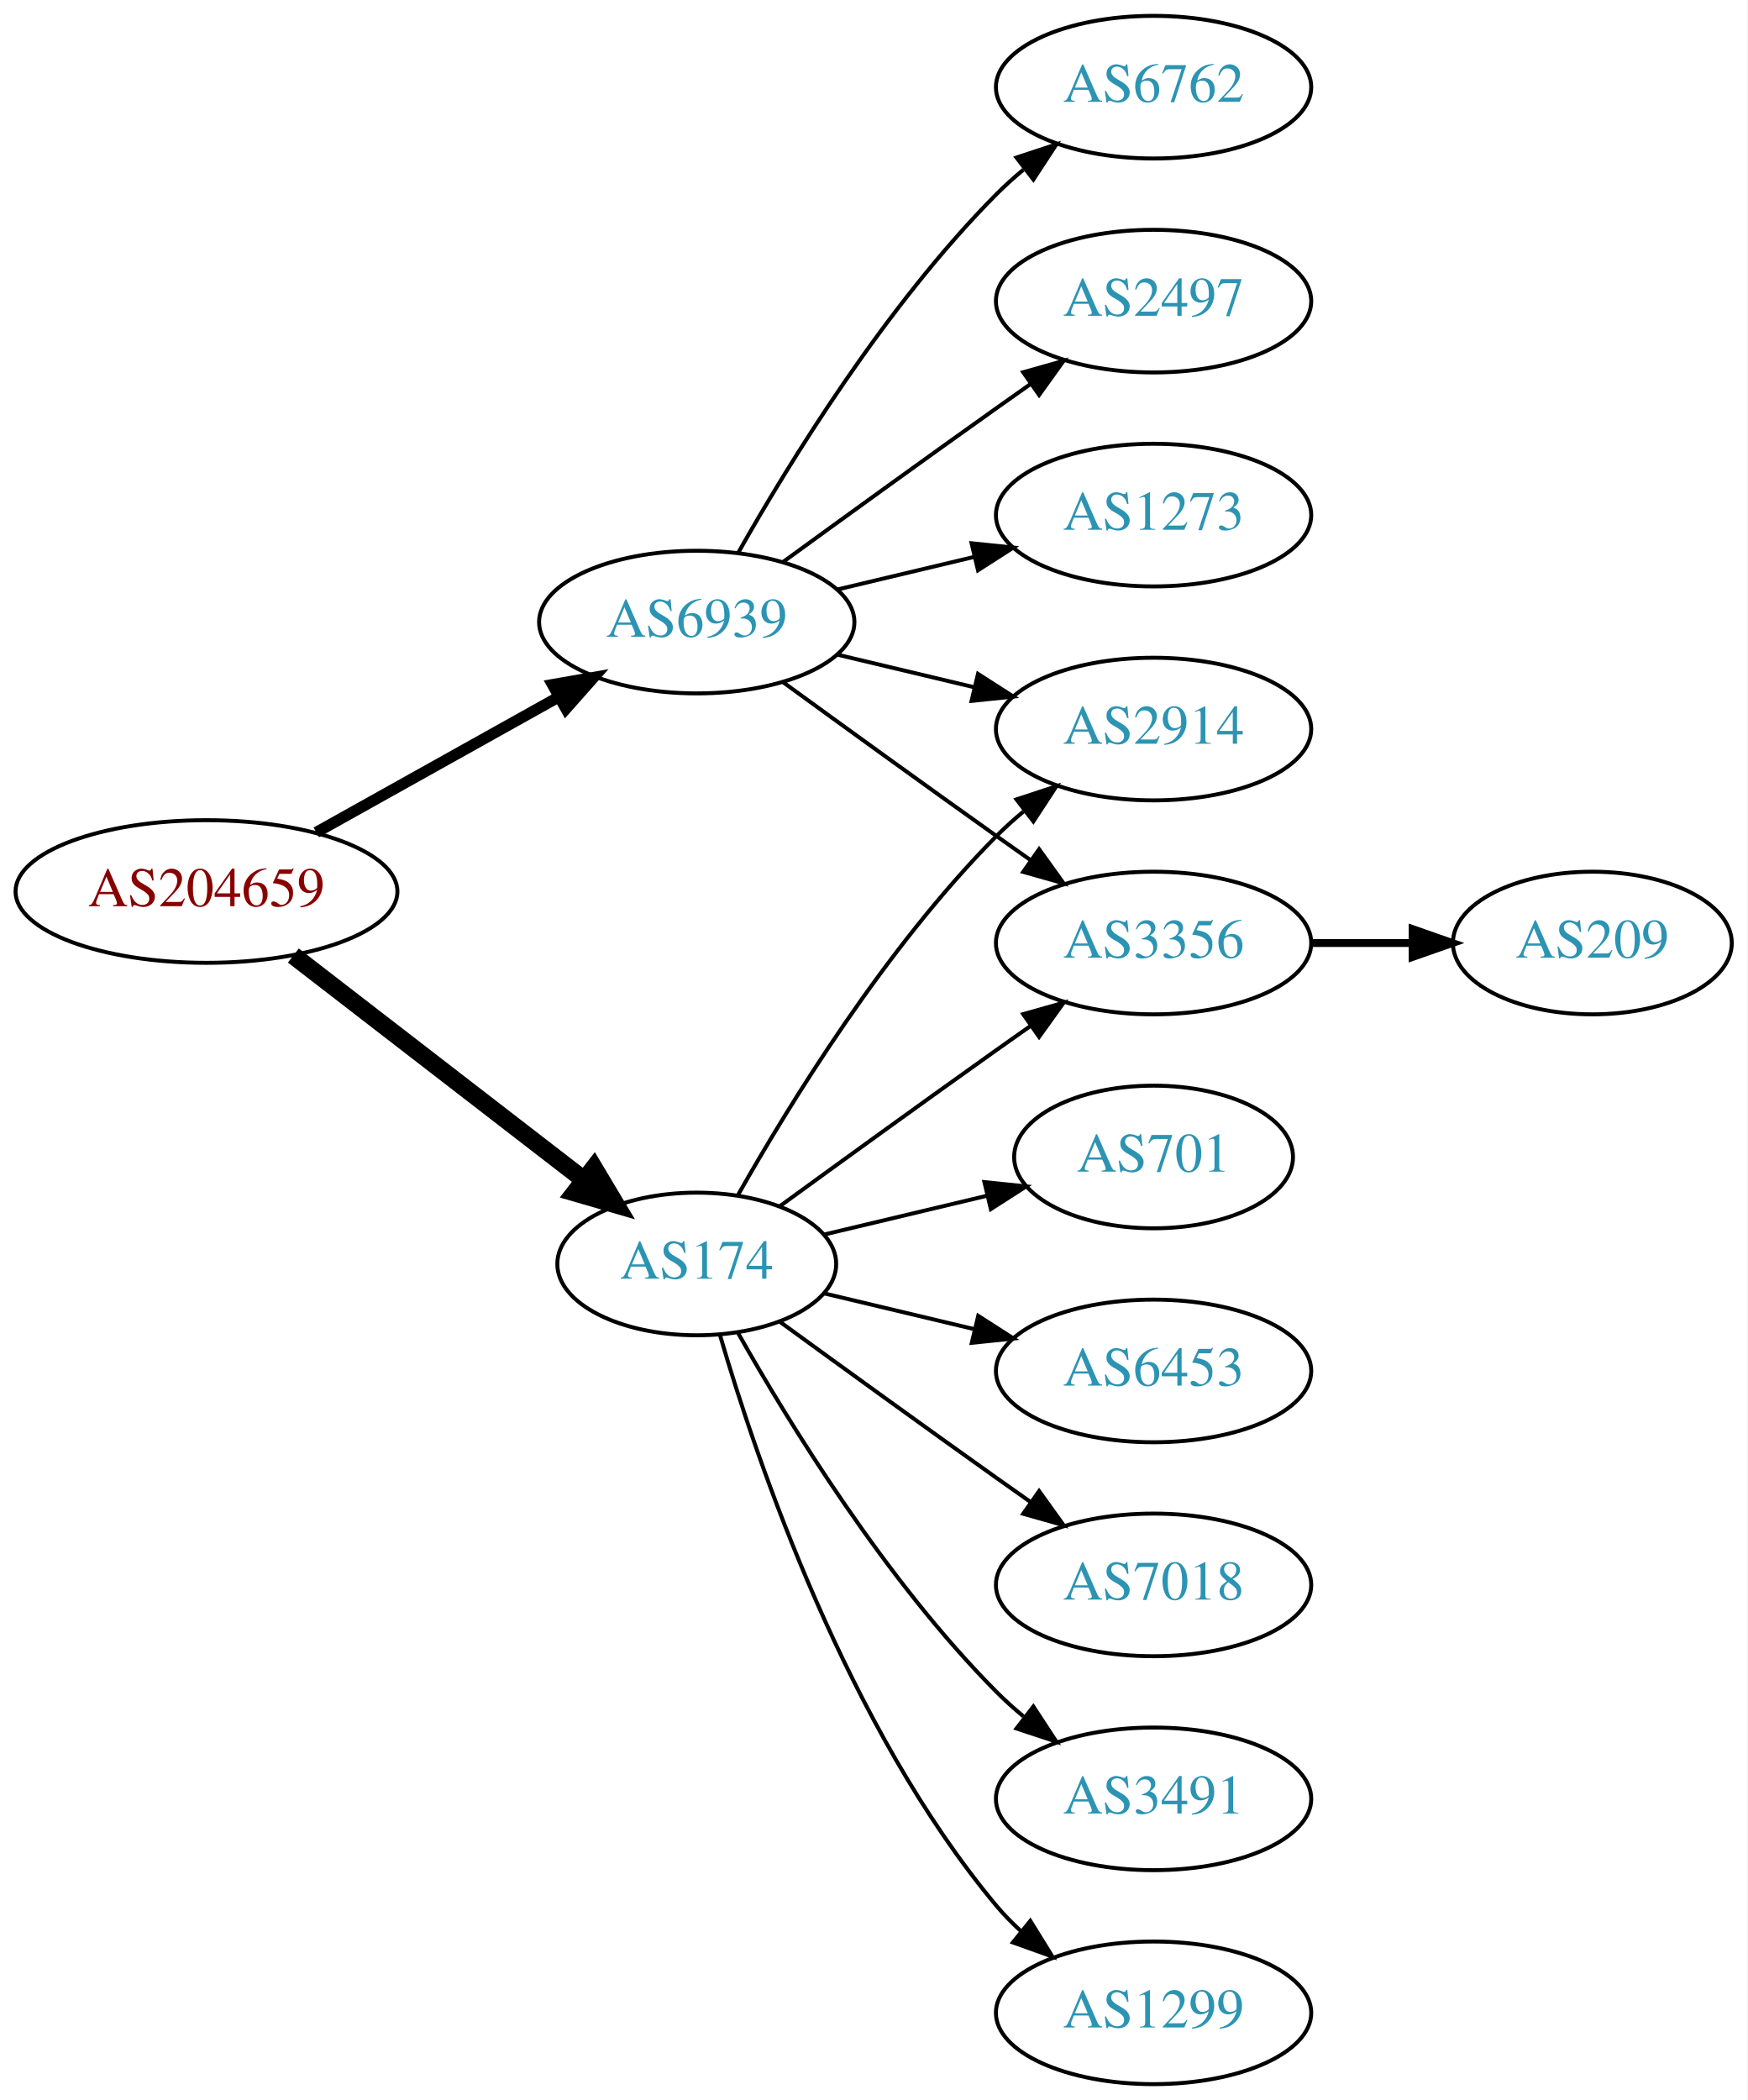
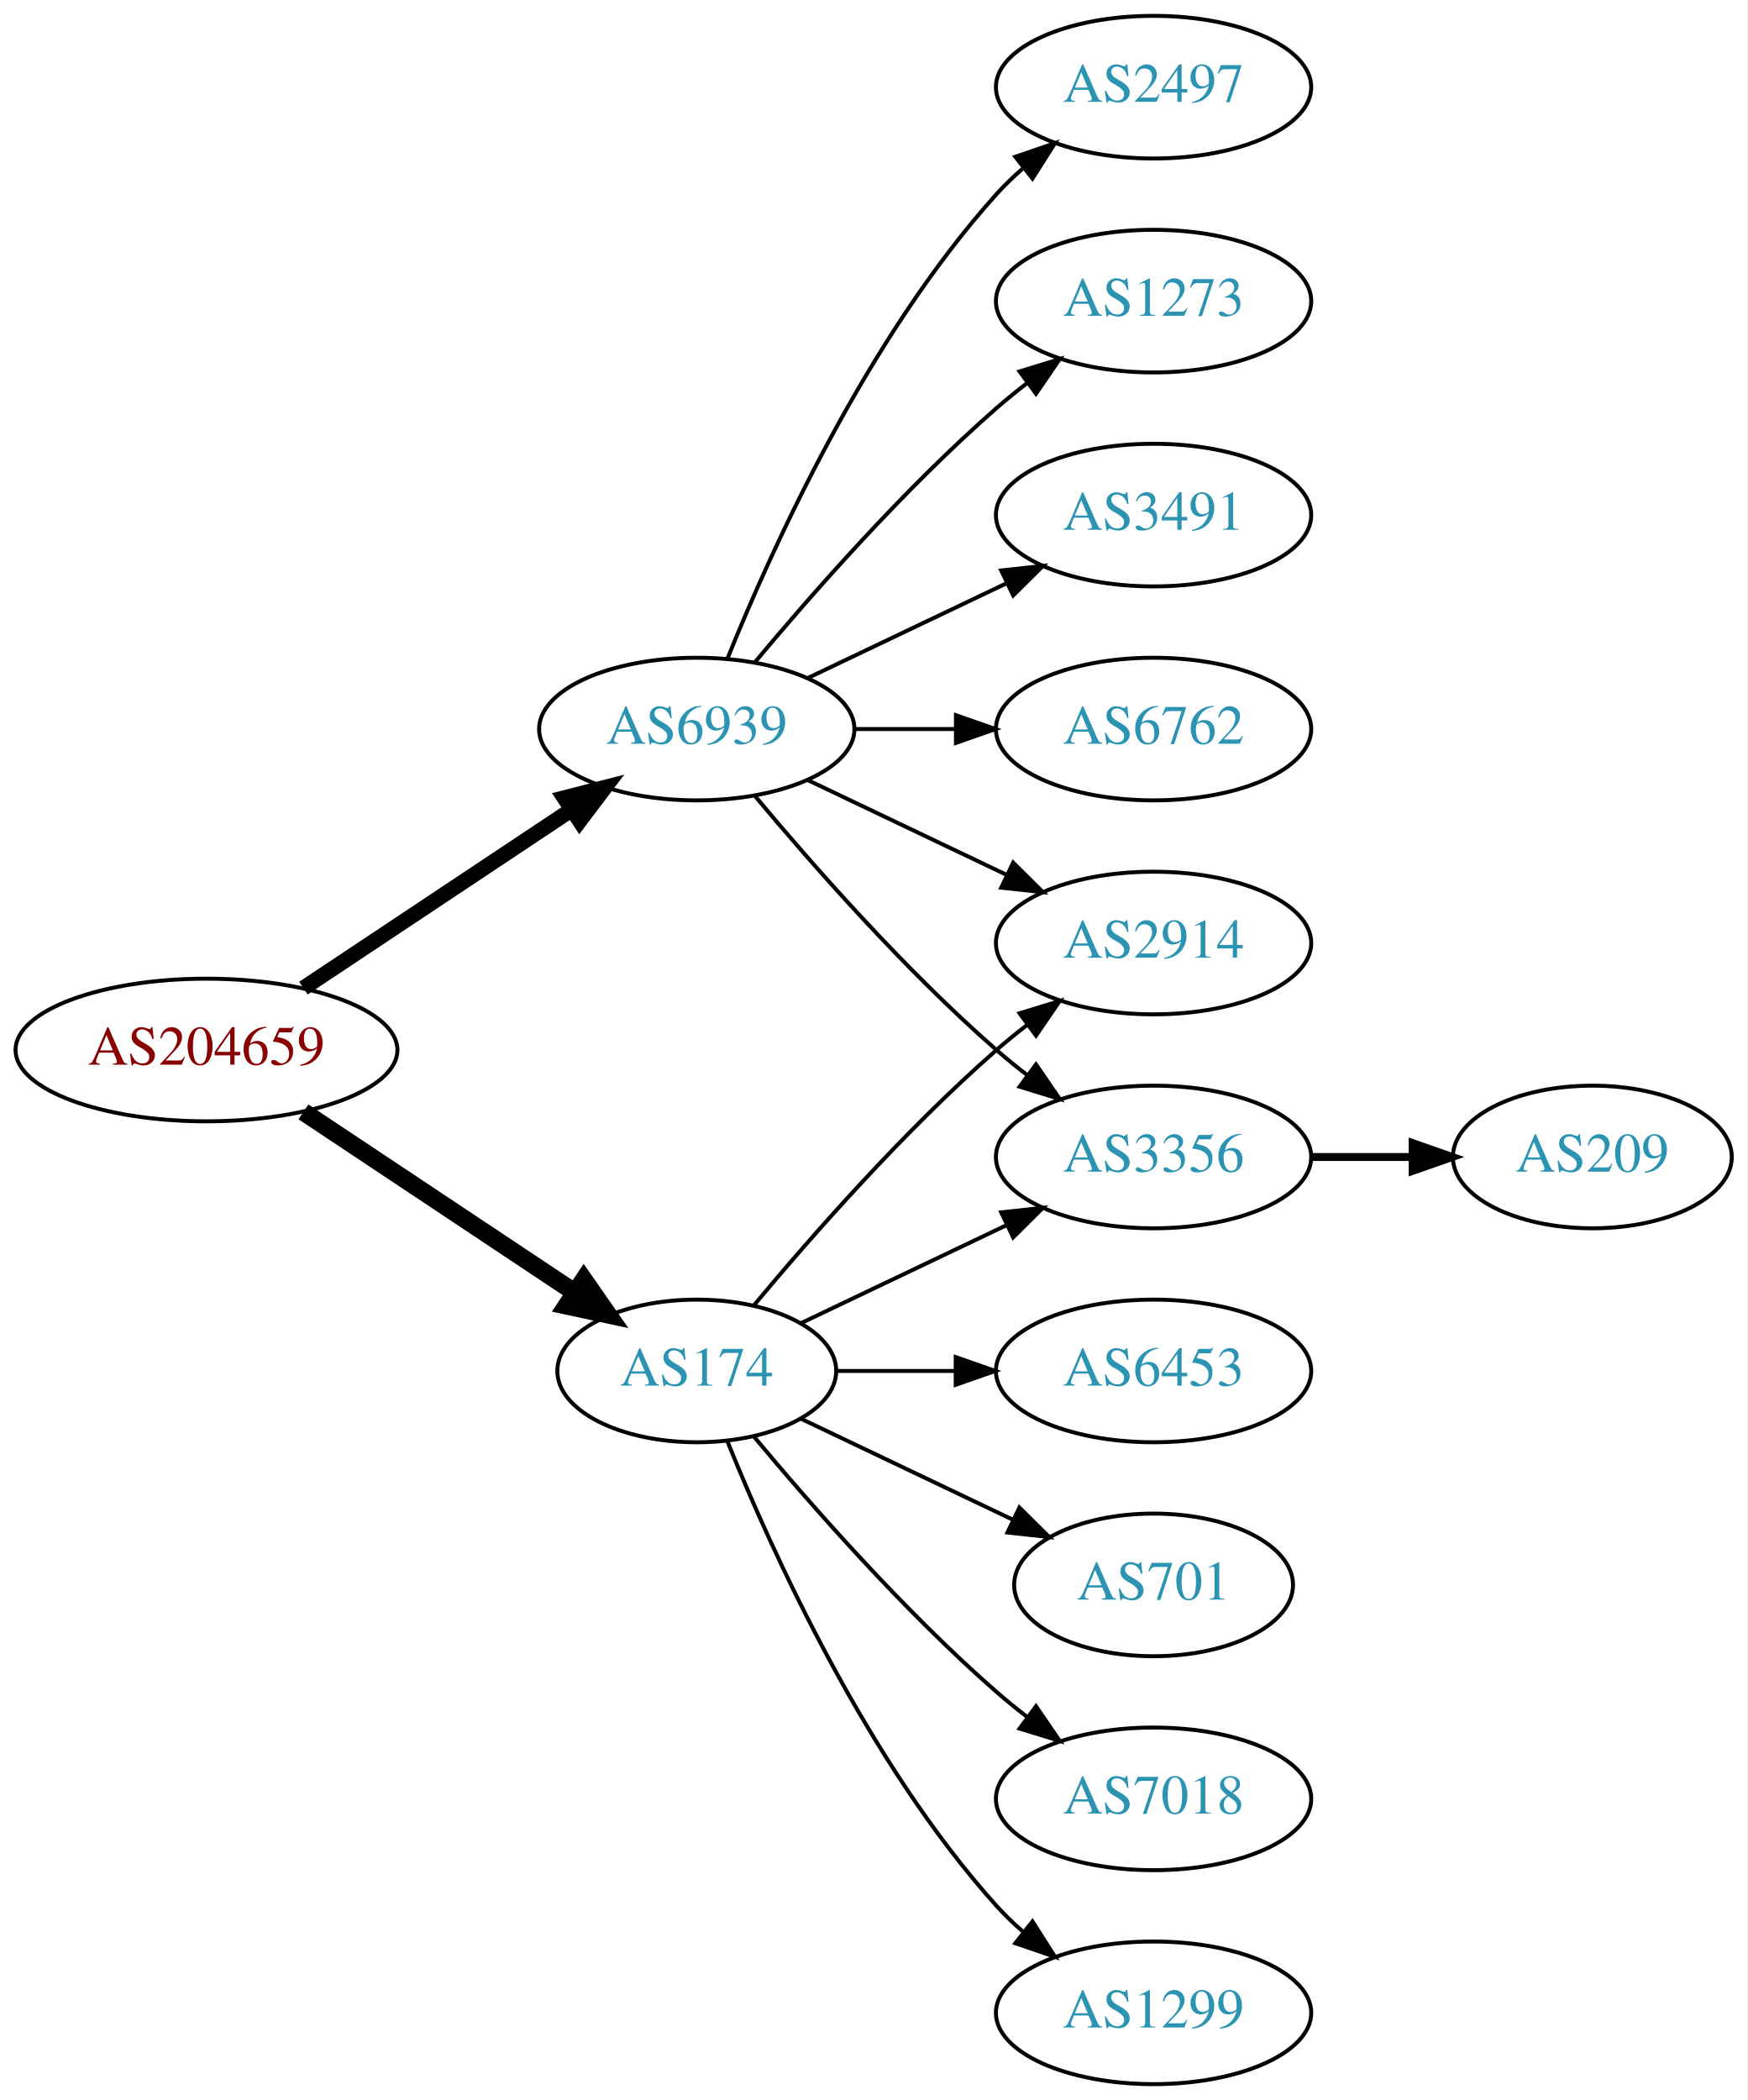
<svg xmlns="http://www.w3.org/2000/svg" xmlns:xlink="http://www.w3.org/1999/xlink" width="441pt" height="530pt" viewBox="0.00 0.00 440.97 530.00">
  <g id="graph0" class="graph" transform="scale(1 1) rotate(0) translate(4 526)">
    <polygon fill="white" stroke="none" points="-4,4 -4,-526 436.971,-526 436.971,4 -4,4" />
    <g id="node1" class="node">
      <g id="a_node1">
        <a xlink:href="/asn/204659" xlink:title="AS204659 ~ ANLX-AS [AT]">
-           <ellipse fill="#ffffff" stroke="black" cx="48.096" cy="-301" rx="48.192" ry="18" />
-           <text text-anchor="middle" x="48.096" y="-297.3" font-family="Times,serif" font-size="14.00" fill="#880000">AS204659</text>
+           <ellipse fill="#ffffff" stroke="black" cx="48.096" cy="-261" rx="48.192" ry="18" />
+           <text text-anchor="middle" x="48.096" y="-257.3" font-family="Times,serif" font-size="14.00" fill="#880000">AS204659</text>
        </a>
      </g>
    </g>
    <g id="node2" class="node">
      <g id="a_node2">
        <a xlink:href="/asn/174" xlink:title="AS174 ~ Cogent Communications [US]">
-           <ellipse fill="#ffffff" stroke="black" cx="171.838" cy="-207" rx="35.194" ry="18" />
-           <text text-anchor="middle" x="171.838" y="-203.3" font-family="Times,serif" font-size="14.00" fill="#2c94b3">AS174</text>
+           <ellipse fill="#ffffff" stroke="black" cx="171.838" cy="-180" rx="35.194" ry="18" />
+           <text text-anchor="middle" x="171.838" y="-176.3" font-family="Times,serif" font-size="14.00" fill="#2c94b3">AS174</text>
        </a>
      </g>
    </g>
    <g id="edge1" class="edge">
-       <path fill="none" stroke="black" stroke-width="4.5" d="M70.024,-284.841C90.279,-269.201 121.098,-245.405 143.328,-228.241" />
-       <polygon fill="black" stroke="black" stroke-width="4.5" points="145.879,-231.246 151.388,-222.018 141.066,-225.013 145.879,-231.246" />
+       <path fill="none" stroke="black" stroke-width="4.5" d="M72.569,-245.382C92.037,-232.43 119.836,-213.933 140.903,-199.917" />
+       <polygon fill="black" stroke="black" stroke-width="4.5" points="143.331,-203.031 149.475,-194.213 138.969,-196.475 143.331,-203.031" />
    </g>
    <g id="node3" class="node">
      <g id="a_node3">
        <a xlink:href="/asn/6939" xlink:title="AS6939 ~ Hurricane Electric LLC [US]">
-           <ellipse fill="#ffffff" stroke="black" cx="171.838" cy="-369" rx="39.794" ry="18" />
-           <text text-anchor="middle" x="171.838" y="-365.3" font-family="Times,serif" font-size="14.00" fill="#2c94b3">AS6939</text>
+           <ellipse fill="#ffffff" stroke="black" cx="171.838" cy="-342" rx="39.794" ry="18" />
+           <text text-anchor="middle" x="171.838" y="-338.3" font-family="Times,serif" font-size="14.00" fill="#2c94b3">AS6939</text>
        </a>
      </g>
    </g>
    <g id="edge2" class="edge">
-       <path fill="none" stroke="black" stroke-width="2.812" d="M75.813,-315.923C93.819,-325.981 117.721,-339.331 137.048,-350.126" />
-       <polygon fill="black" stroke="black" stroke-width="2.812" points="135.407,-353.219 145.845,-355.04 138.821,-347.108 135.407,-353.219" />
+       <path fill="none" stroke="black" stroke-width="3.857" d="M72.569,-276.618C91.795,-289.409 119.147,-307.608 140.115,-321.559" />
+       <polygon fill="black" stroke="black" stroke-width="3.857" points="138.403,-324.624 148.668,-327.249 142.281,-318.796 138.403,-324.624" />
    </g>
    <g id="node4" class="node">
      <g id="a_node4">
-         <a xlink:href="/asn/701" xlink:title="AS701 ~ UUNET [US]">
-           <ellipse fill="#ffffff" stroke="black" cx="287.131" cy="-234" rx="35.194" ry="18" />
-           <text text-anchor="middle" x="287.131" y="-230.3" font-family="Times,serif" font-size="14.00" fill="#2c94b3">AS701</text>
+         <a xlink:href="/asn/7018" xlink:title="AS7018 ~ AT&amp;T Services, Inc. [US]">
+           <ellipse fill="#ffffff" stroke="black" cx="287.131" cy="-72" rx="39.794" ry="18" />
+           <text text-anchor="middle" x="287.131" y="-68.3" font-family="Times,serif" font-size="14.00" fill="#2c94b3">AS7018</text>
        </a>
      </g>
    </g>
    <g id="edge3" class="edge">
-       <path fill="none" stroke="black" d="M204.096,-214.449C216.726,-217.459 231.48,-220.976 244.966,-224.19" />
-       <polygon fill="black" stroke="black" points="244.436,-227.661 254.975,-226.575 246.059,-220.852 244.436,-227.661" />
+       <path fill="none" stroke="black" d="M186.203,-163.501C200.458,-146.404 224.153,-119.381 247.484,-99 249.95,-96.846 252.589,-94.706 255.286,-92.628" />
+       <polygon fill="black" stroke="black" points="257.459,-95.375 263.44,-86.63 253.311,-89.736 257.459,-95.375" />
    </g>
    <g id="node5" class="node">
      <g id="a_node5">
        <a xlink:href="/asn/2914" xlink:title="AS2914 ~ NTT America, Inc. [US]">
-           <ellipse fill="#ffffff" stroke="black" cx="287.131" cy="-342" rx="39.794" ry="18" />
-           <text text-anchor="middle" x="287.131" y="-338.3" font-family="Times,serif" font-size="14.00" fill="#2c94b3">AS2914</text>
+           <ellipse fill="#ffffff" stroke="black" cx="287.131" cy="-288" rx="39.794" ry="18" />
+           <text text-anchor="middle" x="287.131" y="-284.3" font-family="Times,serif" font-size="14.00" fill="#2c94b3">AS2914</text>
        </a>
      </g>
    </g>
    <g id="edge4" class="edge">
-       <path fill="none" stroke="black" d="M182.298,-224.49C195.08,-247.096 219.512,-286.886 247.484,-315 249.595,-317.121 251.891,-319.188 254.277,-321.171" />
-       <polygon fill="black" stroke="black" points="252.529,-324.242 262.592,-327.556 256.792,-318.69 252.529,-324.242" />
+       <path fill="none" stroke="black" d="M186.203,-196.499C200.458,-213.596 224.153,-240.619 247.484,-261 249.95,-263.154 252.589,-265.294 255.286,-267.372" />
+       <polygon fill="black" stroke="black" points="253.311,-270.264 263.44,-273.37 257.459,-264.625 253.311,-270.264" />
    </g>
    <g id="node6" class="node">
      <g id="a_node6">
        <a xlink:href="/asn/3356" xlink:title="AS3356 ~ Level 3 Parent, LLC [US]">
-           <ellipse fill="#ffffff" stroke="black" cx="287.131" cy="-288" rx="39.794" ry="18" />
-           <text text-anchor="middle" x="287.131" y="-284.3" font-family="Times,serif" font-size="14.00" fill="#2c94b3">AS3356</text>
+           <ellipse fill="#ffffff" stroke="black" cx="287.131" cy="-234" rx="39.794" ry="18" />
+           <text text-anchor="middle" x="287.131" y="-230.3" font-family="Times,serif" font-size="14.00" fill="#2c94b3">AS3356</text>
        </a>
      </g>
    </g>
    <g id="edge5" class="edge">
-       <path fill="none" stroke="black" d="M192.734,-221.529C207.736,-232.45 228.843,-247.747 247.484,-261 250.305,-263.005 253.248,-265.085 256.196,-267.159" />
-       <polygon fill="black" stroke="black" points="254.223,-270.05 264.421,-272.926 258.242,-264.319 254.223,-270.05" />
+       <path fill="none" stroke="black" d="M198.263,-192.119C213.566,-199.413 233.289,-208.814 250.171,-216.86" />
+       <polygon fill="black" stroke="black" points="248.678,-220.026 259.211,-221.169 251.69,-213.707 248.678,-220.026" />
    </g>
    <g id="node7" class="node">
      <g id="a_node7">
+         <a xlink:href="/asn/1299" xlink:title="AS1299 ~ Telia Carrier [EU]">
+           <ellipse fill="#ffffff" stroke="black" cx="287.131" cy="-18" rx="39.794" ry="18" />
+           <text text-anchor="middle" x="287.131" y="-14.3" font-family="Times,serif" font-size="14.00" fill="#2c94b3">AS1299</text>
+         </a>
+       </g>
+     </g>
+     <g id="edge6" class="edge">
+       <path fill="none" stroke="black" d="M179.586,-162.213C190.637,-134.757 214.69,-81.422 247.484,-45 249.487,-42.776 251.706,-40.637 254.038,-38.603" />
+       <polygon fill="black" stroke="black" points="256.569,-41.065 262.257,-32.127 252.236,-35.567 256.569,-41.065" />
+     </g>
+     <g id="node8" class="node">
+       <g id="a_node8">
        <a xlink:href="/asn/6453" xlink:title="AS6453 ~ TATA COMMUNICATIONS (AMERICA) INC [US]">
          <ellipse fill="#ffffff" stroke="black" cx="287.131" cy="-180" rx="39.794" ry="18" />
          <text text-anchor="middle" x="287.131" y="-176.3" font-family="Times,serif" font-size="14.00" fill="#2c94b3">AS6453</text>
        </a>
      </g>
    </g>
-     <g id="edge6" class="edge">
-       <path fill="none" stroke="black" d="M204.096,-199.551C215.775,-196.767 229.271,-193.551 241.9,-190.541" />
-       <polygon fill="black" stroke="black" points="242.876,-193.907 251.792,-188.184 241.253,-187.097 242.876,-193.907" />
-     </g>
-     <g id="node8" class="node">
-       <g id="a_node8">
-         <a xlink:href="/asn/7018" xlink:title="AS7018 ~ AT&amp;T Services, Inc. [US]">
-           <ellipse fill="#ffffff" stroke="black" cx="287.131" cy="-126" rx="39.794" ry="18" />
-           <text text-anchor="middle" x="287.131" y="-122.3" font-family="Times,serif" font-size="14.00" fill="#2c94b3">AS7018</text>
-         </a>
-       </g>
-     </g>
    <g id="edge7" class="edge">
-       <path fill="none" stroke="black" d="M192.734,-192.471C207.736,-181.55 228.843,-166.253 247.484,-153 250.305,-150.995 253.248,-148.915 256.196,-146.841" />
-       <polygon fill="black" stroke="black" points="258.242,-149.681 264.421,-141.074 254.223,-143.95 258.242,-149.681" />
+       <path fill="none" stroke="black" d="M207.137,-180C216.514,-180 226.865,-180 236.899,-180" />
+       <polygon fill="black" stroke="black" points="237.188,-183.5 247.188,-180 237.188,-176.5 237.188,-183.5" />
    </g>
    <g id="node9" class="node">
      <g id="a_node9">
-         <a xlink:href="/asn/3491" xlink:title="AS3491 ~ PCCW Global, Inc. [US]">
-           <ellipse fill="#ffffff" stroke="black" cx="287.131" cy="-72" rx="39.794" ry="18" />
-           <text text-anchor="middle" x="287.131" y="-68.3" font-family="Times,serif" font-size="14.00" fill="#2c94b3">AS3491</text>
+         <a xlink:href="/asn/701" xlink:title="AS701 ~ UUNET [US]">
+           <ellipse fill="#ffffff" stroke="black" cx="287.131" cy="-126" rx="35.194" ry="18" />
+           <text text-anchor="middle" x="287.131" y="-122.3" font-family="Times,serif" font-size="14.00" fill="#2c94b3">AS701</text>
        </a>
      </g>
    </g>
    <g id="edge8" class="edge">
-       <path fill="none" stroke="black" d="M182.298,-189.51C195.08,-166.904 219.512,-127.114 247.484,-99 249.595,-96.879 251.891,-94.812 254.277,-92.829" />
-       <polygon fill="black" stroke="black" points="256.792,-95.31 262.592,-86.444 252.529,-89.758 256.792,-95.31" />
+       <path fill="none" stroke="black" d="M198.263,-167.881C214.006,-160.378 234.428,-150.644 251.621,-142.449" />
+       <polygon fill="black" stroke="black" points="253.27,-145.54 260.791,-138.078 250.258,-139.221 253.27,-145.54" />
+     </g>
+     <g id="edge14" class="edge">
+       <path fill="none" stroke="black" d="M199.974,-329.066C214.968,-321.919 233.789,-312.948 250.013,-305.215" />
+       <polygon fill="black" stroke="black" points="251.695,-308.291 259.216,-300.829 248.683,-301.972 251.695,-308.291" />
+     </g>
+     <g id="edge12" class="edge">
+       <path fill="none" stroke="black" d="M186.468,-325.183C200.751,-308.071 224.297,-281.255 247.484,-261 249.95,-258.846 252.589,-256.706 255.286,-254.628" />
+       <polygon fill="black" stroke="black" points="257.459,-257.375 263.44,-248.63 253.311,-251.736 257.459,-257.375" />
+     </g>
+     <g id="node11" class="node">
+       <g id="a_node11">
+         <a xlink:href="/asn/3491" xlink:title="AS3491 ~ PCCW Global, Inc. [US]">
+           <ellipse fill="#ffffff" stroke="black" cx="287.131" cy="-396" rx="39.794" ry="18" />
+           <text text-anchor="middle" x="287.131" y="-392.3" font-family="Times,serif" font-size="14.00" fill="#2c94b3">AS3491</text>
+         </a>
+       </g>
+     </g>
+     <g id="edge10" class="edge">
+       <path fill="none" stroke="black" d="M199.974,-354.934C214.968,-362.081 233.789,-371.052 250.013,-378.785" />
+       <polygon fill="black" stroke="black" points="248.683,-382.028 259.216,-383.171 251.695,-375.709 248.683,-382.028" />
+     </g>
+     <g id="node12" class="node">
+       <g id="a_node12">
+         <a xlink:href="/asn/6762" xlink:title="AS6762 ~ TELECOM ITALIA SPARKLE S.p.A. [IT]">
+           <ellipse fill="#ffffff" stroke="black" cx="287.131" cy="-342" rx="39.794" ry="18" />
+           <text text-anchor="middle" x="287.131" y="-338.3" font-family="Times,serif" font-size="14.00" fill="#2c94b3">AS6762</text>
+         </a>
+       </g>
+     </g>
+     <g id="edge11" class="edge">
+       <path fill="none" stroke="black" d="M211.51,-342C219.713,-342 228.477,-342 237.009,-342" />
+       <polygon fill="black" stroke="black" points="237.248,-345.5 247.248,-342 237.248,-338.5 237.248,-345.5" />
+     </g>
+     <g id="node13" class="node">
+       <g id="a_node13">
+         <a xlink:href="/asn/2497" xlink:title="AS2497 ~ Internet Initiative Japan Inc. [JP]">
+           <ellipse fill="#ffffff" stroke="black" cx="287.131" cy="-504" rx="39.794" ry="18" />
+           <text text-anchor="middle" x="287.131" y="-500.3" font-family="Times,serif" font-size="14.00" fill="#2c94b3">AS2497</text>
+         </a>
+       </g>
+     </g>
+     <g id="edge13" class="edge">
+       <path fill="none" stroke="black" d="M179.586,-359.787C190.637,-387.243 214.69,-440.578 247.484,-477 249.487,-479.224 251.706,-481.363 254.038,-483.397" />
+       <polygon fill="black" stroke="black" points="252.236,-486.433 262.257,-489.873 256.569,-480.935 252.236,-486.433" />
+     </g>
+     <g id="node14" class="node">
+       <g id="a_node14">
+         <a xlink:href="/asn/1273" xlink:title="AS1273 ~ Vodafone Group PLC [EU]">
+           <ellipse fill="#ffffff" stroke="black" cx="287.131" cy="-450" rx="39.794" ry="18" />
+           <text text-anchor="middle" x="287.131" y="-446.3" font-family="Times,serif" font-size="14.00" fill="#2c94b3">AS1273</text>
+         </a>
+       </g>
+     </g>
+     <g id="edge15" class="edge">
+       <path fill="none" stroke="black" d="M186.468,-358.817C200.751,-375.929 224.297,-402.745 247.484,-423 249.95,-425.154 252.589,-427.294 255.286,-429.372" />
+       <polygon fill="black" stroke="black" points="253.311,-432.264 263.44,-435.37 257.459,-426.625 253.311,-432.264" />
    </g>
    <g id="node10" class="node">
      <g id="a_node10">
-         <a xlink:href="/asn/1299" xlink:title="AS1299 ~ Telia Carrier [EU]">
-           <ellipse fill="#ffffff" stroke="black" cx="287.131" cy="-18" rx="39.794" ry="18" />
-           <text text-anchor="middle" x="287.131" y="-14.3" font-family="Times,serif" font-size="14.00" fill="#2c94b3">AS1299</text>
+         <a xlink:href="/asn/209" xlink:title="AS209 ~ CenturyLink Communications, LLC [US]">
+           <ellipse fill="#ffffff" stroke="black" cx="397.874" cy="-234" rx="35.194" ry="18" />
+           <text text-anchor="middle" x="397.874" y="-230.3" font-family="Times,serif" font-size="14.00" fill="#2c94b3">AS209</text>
        </a>
      </g>
    </g>
    <g id="edge9" class="edge">
-       <path fill="none" stroke="black" d="M177.712,-188.998C187.026,-157.156 209.843,-90.019 247.484,-45 249.355,-42.763 251.453,-40.626 253.679,-38.604" />
-       <polygon fill="black" stroke="black" points="256.026,-41.208 261.598,-32.196 251.623,-35.766 256.026,-41.208" />
-     </g>
-     <g id="edge11" class="edge">
-       <path fill="none" stroke="black" d="M207.445,-360.752C218.316,-358.162 230.471,-355.265 241.913,-352.538" />
-       <polygon fill="black" stroke="black" points="242.819,-355.92 251.736,-350.197 241.197,-349.111 242.819,-355.92" />
-     </g>
-     <g id="edge13" class="edge">
-       <path fill="none" stroke="black" d="M193.686,-353.778C208.62,-342.909 229.234,-327.975 247.484,-315 250.305,-312.995 253.248,-310.915 256.196,-308.841" />
-       <polygon fill="black" stroke="black" points="258.242,-311.681 264.421,-303.074 254.223,-305.95 258.242,-311.681" />
-     </g>
-     <g id="node12" class="node">
-       <g id="a_node12">
-         <a xlink:href="/asn/6762" xlink:title="AS6762 ~ TELECOM ITALIA SPARKLE S.p.A. [IT]">
-           <ellipse fill="#ffffff" stroke="black" cx="287.131" cy="-504" rx="39.794" ry="18" />
-           <text text-anchor="middle" x="287.131" y="-500.3" font-family="Times,serif" font-size="14.00" fill="#2c94b3">AS6762</text>
-         </a>
-       </g>
-     </g>
-     <g id="edge12" class="edge">
-       <path fill="none" stroke="black" d="M182.298,-386.49C195.08,-409.096 219.512,-448.886 247.484,-477 249.595,-479.121 251.891,-481.188 254.277,-483.171" />
-       <polygon fill="black" stroke="black" points="252.529,-486.242 262.592,-489.556 256.792,-480.69 252.529,-486.242" />
-     </g>
-     <g id="node13" class="node">
-       <g id="a_node13">
-         <a xlink:href="/asn/2497" xlink:title="AS2497 ~ Internet Initiative Japan Inc. [JP]">
-           <ellipse fill="#ffffff" stroke="black" cx="287.131" cy="-450" rx="39.794" ry="18" />
-           <text text-anchor="middle" x="287.131" y="-446.3" font-family="Times,serif" font-size="14.00" fill="#2c94b3">AS2497</text>
-         </a>
-       </g>
-     </g>
-     <g id="edge14" class="edge">
-       <path fill="none" stroke="black" d="M193.686,-384.222C208.62,-395.091 229.234,-410.025 247.484,-423 250.305,-425.005 253.248,-427.085 256.196,-429.159" />
-       <polygon fill="black" stroke="black" points="254.223,-432.05 264.421,-434.926 258.242,-426.319 254.223,-432.05" />
-     </g>
-     <g id="node14" class="node">
-       <g id="a_node14">
-         <a xlink:href="/asn/1273" xlink:title="AS1273 ~ Vodafone Group PLC [EU]">
-           <ellipse fill="#ffffff" stroke="black" cx="287.131" cy="-396" rx="39.794" ry="18" />
-           <text text-anchor="middle" x="287.131" y="-392.3" font-family="Times,serif" font-size="14.00" fill="#2c94b3">AS1273</text>
-         </a>
-       </g>
-     </g>
-     <g id="edge15" class="edge">
-       <path fill="none" stroke="black" d="M207.445,-377.248C218.316,-379.838 230.471,-382.735 241.913,-385.462" />
-       <polygon fill="black" stroke="black" points="241.197,-388.889 251.736,-387.803 242.819,-382.08 241.197,-388.889" />
-     </g>
-     <g id="node11" class="node">
-       <g id="a_node11">
-         <a xlink:href="/asn/209" xlink:title="AS209 ~ CenturyLink Communications, LLC [US]">
-           <ellipse fill="#ffffff" stroke="black" cx="397.874" cy="-288" rx="35.194" ry="18" />
-           <text text-anchor="middle" x="397.874" y="-284.3" font-family="Times,serif" font-size="14.00" fill="#2c94b3">AS209</text>
-         </a>
-       </g>
-     </g>
-     <g id="edge10" class="edge">
-       <path fill="none" stroke="black" stroke-width="2" d="M327.083,-288C335.315,-288 344.061,-288 352.477,-288" />
-       <polygon fill="black" stroke="black" stroke-width="2" points="352.522,-291.5 362.522,-288 352.522,-284.5 352.522,-291.5" />
+       <path fill="none" stroke="black" stroke-width="2" d="M327.083,-234C335.315,-234 344.061,-234 352.477,-234" />
+       <polygon fill="black" stroke="black" stroke-width="2" points="352.522,-237.5 362.522,-234 352.522,-230.5 352.522,-237.5" />
    </g>
  </g>
</svg>
